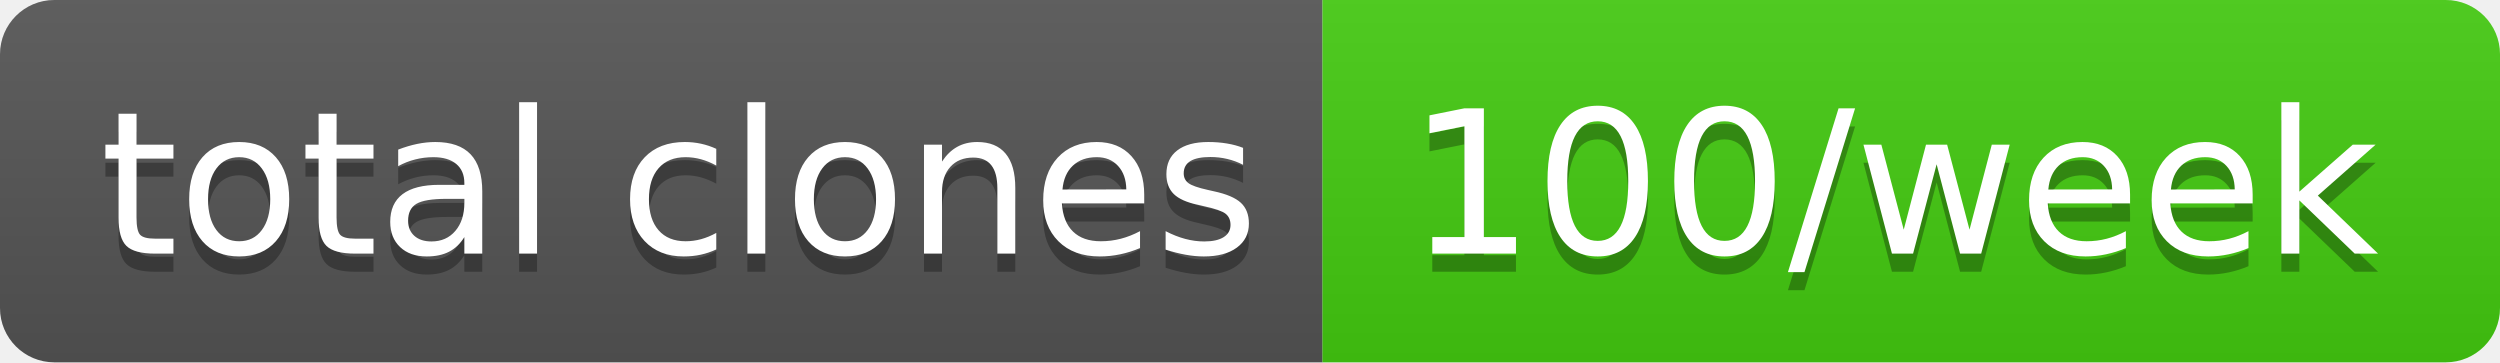
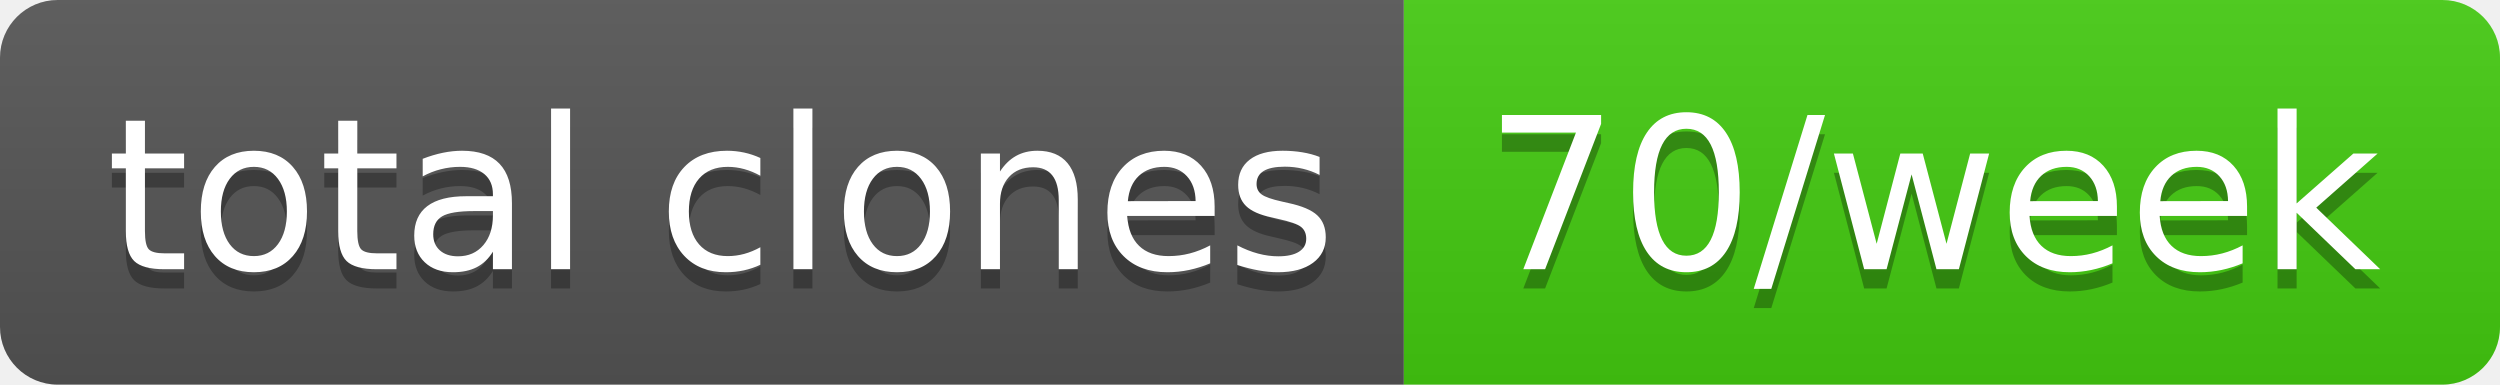
- <svg xmlns="http://www.w3.org/2000/svg" width="138" height="20" role="img" aria-label="total clones: 100/week">
+ <svg xmlns="http://www.w3.org/2000/svg" width="130" height="20" role="img" aria-label="total clones: 70/week">
  <linearGradient id="s" x2="0" y2="100%">
    <stop offset="0" stop-color="#bbb" stop-opacity=".1" />
    <stop offset="1" stop-opacity=".1" />
  </linearGradient>
  <clipPath id="r">
-     <rect width="138" height="20" rx="3" fill="#fff" />
+     <rect width="130" height="20" rx="3" fill="#fff" />
  </clipPath>
  <g clip-path="url(#r)">
    <rect width="73" height="20" fill="#555" />
-     <rect x="73" width="65" height="20" fill="#4c1" />
-     <rect width="138" height="20" fill="url(#s)" />
+     <rect x="73" width="57" height="20" fill="#4c1" />
+     <rect width="130" height="20" fill="url(#s)" />
  </g>
  <g fill="#fff" text-anchor="middle" font-family="Verdana,Geneva,DejaVu Sans,sans-serif" text-rendering="geometricPrecision" font-size="110">
    <text aria-hidden="true" x="375" y="150" fill="#010101" fill-opacity=".3" transform="scale(.1)" textLength="630">total clones</text>
    <text x="375" y="140" transform="scale(.1)" fill="#fff" textLength="630">total clones</text>
-     <text aria-hidden="true" x="1045" y="150" fill="#010101" fill-opacity=".3" transform="scale(.1)" textLength="550">100/week</text>
-     <text x="1045" y="140" transform="scale(.1)" fill="#fff" textLength="550">100/week</text>
+     <text aria-hidden="true" x="1005" y="150" fill="#010101" fill-opacity=".3" transform="scale(.1)" textLength="470">70/week</text>
+     <text x="1005" y="140" transform="scale(.1)" fill="#fff" textLength="470">70/week</text>
  </g>
</svg>
